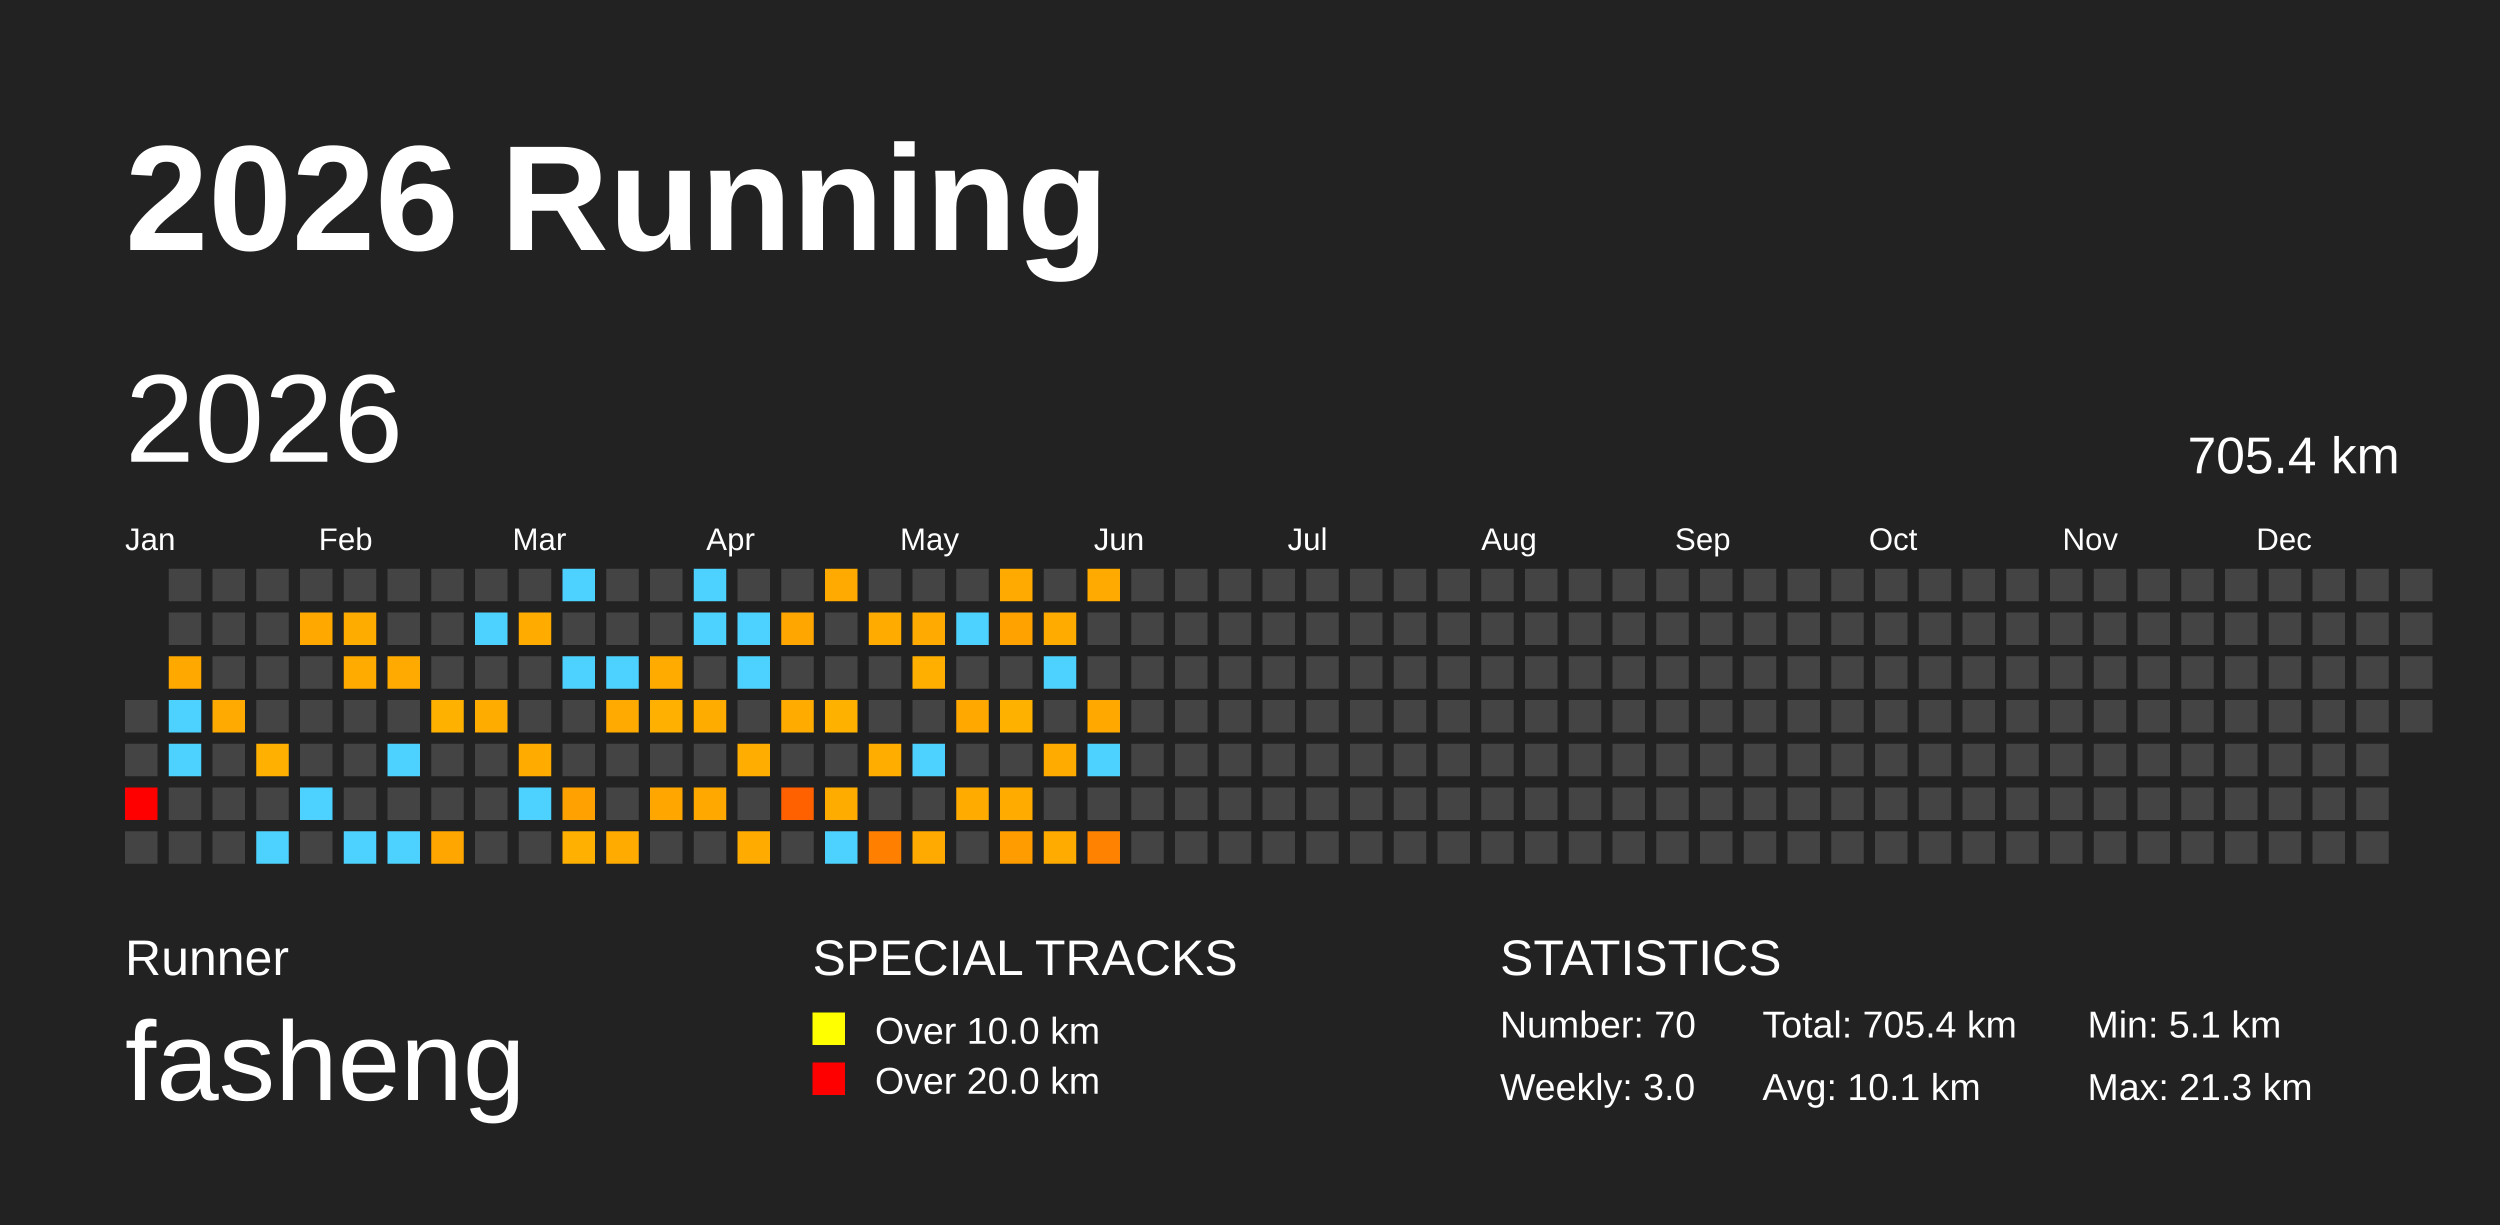
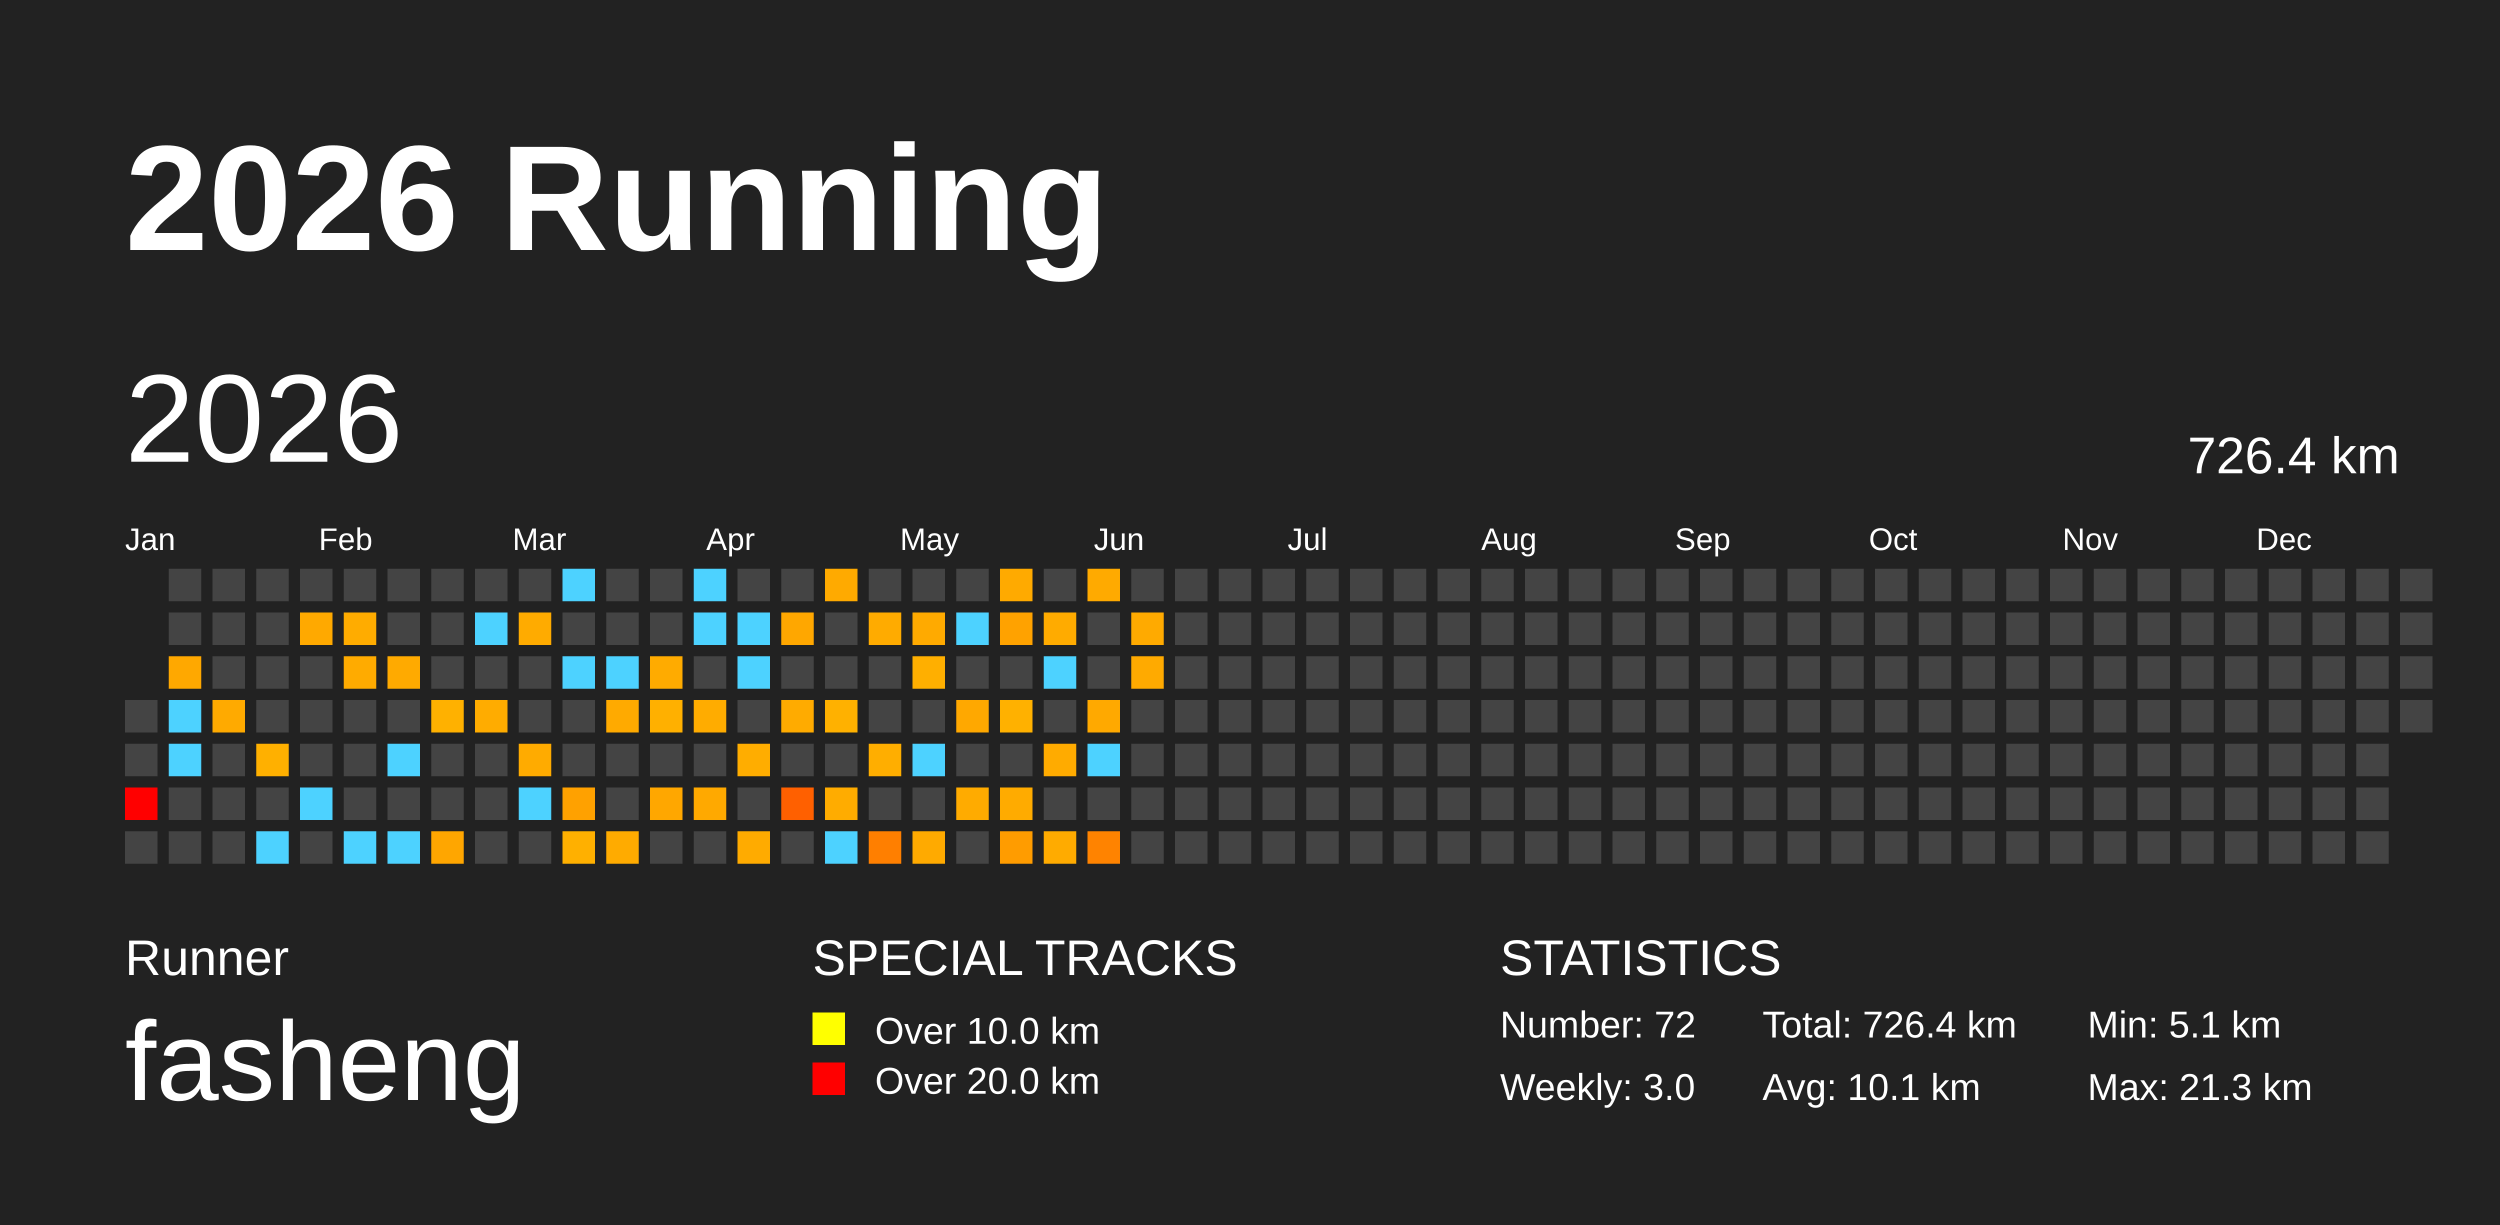
<svg xmlns="http://www.w3.org/2000/svg" baseProfile="full" height="98mm" version="1.1" viewBox="0,0,200,98" width="200mm">
  <defs />
  <rect fill="#222222" height="98" width="200" x="0" y="0" />
  <text fill="#FFFFFF" style="font-size:12px; font-family:Arial; font-weight:bold;" x="10" y="20">2026 Running</text>
  <text fill="#FFFFFF" style="font-size:4px; font-family:Arial" x="10" y="78">Runner</text>
  <text fill="#FFFFFF" style="font-size:9px; font-family:Arial" x="10" y="88">fasheng</text>
  <text fill="#FFFFFF" style="font-size:4px; font-family:Arial" x="65" y="78">SPECIAL TRACKS</text>
  <rect fill="yellow" height="2.6" width="2.6" x="65" y="81" />
  <text fill="#FFFFFF" style="font-size:3px; font-family:Arial" x="70" y="83.5">Over 10.0 km</text>
  <rect fill="red" height="2.6" width="2.6" x="65" y="85" />
  <text fill="#FFFFFF" style="font-size:3px; font-family:Arial" x="70" y="87.5">Over 20.0 km</text>
  <text fill="#FFFFFF" style="font-size:4px; font-family:Arial" x="120" y="78">STATISTICS</text>
-   <text fill="#FFFFFF" style="font-size:3px; font-family:Arial" x="120" y="83">Number: 70</text>
+   <text fill="#FFFFFF" style="font-size:3px; font-family:Arial" x="120" y="83">Number: 72</text>
  <text fill="#FFFFFF" style="font-size:3px; font-family:Arial" x="120" y="88">Weekly: 3.0</text>
-   <text fill="#FFFFFF" style="font-size:3px; font-family:Arial" x="141" y="83">Total: 705.4 km</text>
+   <text fill="#FFFFFF" style="font-size:3px; font-family:Arial" x="141" y="83">Total: 726.4 km</text>
  <text fill="#FFFFFF" style="font-size:3px; font-family:Arial" x="141" y="88">Avg: 10.1 km</text>
  <text fill="#FFFFFF" style="font-size:3px; font-family:Arial" x="167" y="83">Min: 5.1 km</text>
  <text fill="#FFFFFF" style="font-size:3px; font-family:Arial" x="167" y="88">Max: 21.3 km</text>
  <text dominant-baseline="hanging" fill="#FFFFFF" style="font-size:10.0px; font-family:Arial;" x="10" y="30">2026</text>
-   <text dominant-baseline="hanging" fill="#FFFFFF" style="font-size:4.125px; font-family:Arial;" x="175" y="35">705.4 km</text>
+   <text dominant-baseline="hanging" fill="#FFFFFF" style="font-size:4.125px; font-family:Arial;" x="175" y="35">726.4 km</text>
  <text fill="#FFFFFF" style="font-size:2.5px; font-family:Arial" x="10.0" y="44">Jan</text>
  <text fill="#FFFFFF" style="font-size:2.5px; font-family:Arial" x="25.5" y="44">Feb</text>
  <text fill="#FFFFFF" style="font-size:2.5px; font-family:Arial" x="41.0" y="44">Mar</text>
  <text fill="#FFFFFF" style="font-size:2.5px; font-family:Arial" x="56.5" y="44">Apr</text>
  <text fill="#FFFFFF" style="font-size:2.5px; font-family:Arial" x="72.0" y="44">May</text>
  <text fill="#FFFFFF" style="font-size:2.5px; font-family:Arial" x="87.5" y="44">Jun</text>
  <text fill="#FFFFFF" style="font-size:2.5px; font-family:Arial" x="103.0" y="44">Jul</text>
  <text fill="#FFFFFF" style="font-size:2.5px; font-family:Arial" x="118.5" y="44">Aug</text>
  <text fill="#FFFFFF" style="font-size:2.5px; font-family:Arial" x="134.0" y="44">Sep</text>
  <text fill="#FFFFFF" style="font-size:2.5px; font-family:Arial" x="149.5" y="44">Oct</text>
  <text fill="#FFFFFF" style="font-size:2.5px; font-family:Arial" x="165.0" y="44">Nov</text>
  <text fill="#FFFFFF" style="font-size:2.5px; font-family:Arial" x="180.5" y="44">Dec</text>
  <rect fill="#444444" height="2.6" width="2.6" x="10.0" y="56.0" />
  <rect fill="#444444" height="2.6" width="2.6" x="10.0" y="59.5" />
  <rect fill="red" height="2.6" width="2.6" x="10.0" y="63.0" />
  <rect fill="#444444" height="2.6" width="2.6" x="10.0" y="66.5" />
  <rect fill="#444444" height="2.6" width="2.6" x="13.5" y="45.5" />
  <rect fill="#444444" height="2.6" width="2.6" x="13.5" y="49.0" />
  <rect fill="#ffa800" height="2.6" width="2.6" x="13.5" y="52.5" />
  <rect fill="#4dd2ff" height="2.6" width="2.6" x="13.5" y="56.0" />
  <rect fill="#4dd2ff" height="2.6" width="2.6" x="13.5" y="59.5" />
  <rect fill="#444444" height="2.6" width="2.6" x="13.5" y="63.0" />
  <rect fill="#444444" height="2.6" width="2.6" x="13.5" y="66.5" />
  <rect fill="#444444" height="2.6" width="2.6" x="17.0" y="45.5" />
  <rect fill="#444444" height="2.6" width="2.6" x="17.0" y="49.0" />
  <rect fill="#444444" height="2.6" width="2.6" x="17.0" y="52.5" />
  <rect fill="#ffaa00" height="2.6" width="2.6" x="17.0" y="56.0" />
  <rect fill="#444444" height="2.6" width="2.6" x="17.0" y="59.5" />
  <rect fill="#444444" height="2.6" width="2.6" x="17.0" y="63.0" />
  <rect fill="#444444" height="2.6" width="2.6" x="17.0" y="66.5" />
  <rect fill="#444444" height="2.6" width="2.6" x="20.5" y="45.5" />
  <rect fill="#444444" height="2.6" width="2.6" x="20.5" y="49.0" />
  <rect fill="#444444" height="2.6" width="2.6" x="20.5" y="52.5" />
  <rect fill="#444444" height="2.6" width="2.6" x="20.5" y="56.0" />
  <rect fill="#ffb000" height="2.6" width="2.6" x="20.5" y="59.5" />
  <rect fill="#444444" height="2.6" width="2.6" x="20.5" y="63.0" />
  <rect fill="#4dd2ff" height="2.6" width="2.6" x="20.5" y="66.5" />
  <rect fill="#444444" height="2.6" width="2.6" x="24.0" y="45.5" />
  <rect fill="#ffa900" height="2.6" width="2.6" x="24.0" y="49.0" />
  <rect fill="#444444" height="2.6" width="2.6" x="24.0" y="52.5" />
  <rect fill="#444444" height="2.6" width="2.6" x="24.0" y="56.0" />
  <rect fill="#444444" height="2.6" width="2.6" x="24.0" y="59.5" />
  <rect fill="#4dd2ff" height="2.6" width="2.6" x="24.0" y="63.0" />
  <rect fill="#444444" height="2.6" width="2.6" x="24.0" y="66.5" />
  <rect fill="#444444" height="2.6" width="2.6" x="27.5" y="45.5" />
  <rect fill="#ffac00" height="2.6" width="2.6" x="27.5" y="49.0" />
  <rect fill="#ffab00" height="2.6" width="2.6" x="27.5" y="52.5" />
  <rect fill="#444444" height="2.6" width="2.6" x="27.5" y="56.0" />
  <rect fill="#444444" height="2.6" width="2.6" x="27.5" y="59.5" />
  <rect fill="#444444" height="2.6" width="2.6" x="27.5" y="63.0" />
  <rect fill="#4dd2ff" height="2.6" width="2.6" x="27.5" y="66.5" />
  <rect fill="#444444" height="2.6" width="2.6" x="31.0" y="45.5" />
  <rect fill="#444444" height="2.6" width="2.6" x="31.0" y="49.0" />
  <rect fill="#ffaa00" height="2.6" width="2.6" x="31.0" y="52.5" />
  <rect fill="#444444" height="2.6" width="2.6" x="31.0" y="56.0" />
  <rect fill="#4dd2ff" height="2.6" width="2.6" x="31.0" y="59.5" />
  <rect fill="#444444" height="2.6" width="2.6" x="31.0" y="63.0" />
  <rect fill="#4dd2ff" height="2.6" width="2.6" x="31.0" y="66.5" />
  <rect fill="#444444" height="2.6" width="2.6" x="34.5" y="45.5" />
  <rect fill="#444444" height="2.6" width="2.6" x="34.5" y="49.0" />
  <rect fill="#444444" height="2.6" width="2.6" x="34.5" y="52.5" />
  <rect fill="#ffb100" height="2.6" width="2.6" x="34.5" y="56.0" />
  <rect fill="#444444" height="2.6" width="2.6" x="34.5" y="59.5" />
  <rect fill="#444444" height="2.6" width="2.6" x="34.5" y="63.0" />
  <rect fill="#ffa600" height="2.6" width="2.6" x="34.5" y="66.5" />
  <rect fill="#444444" height="2.6" width="2.6" x="38.0" y="45.5" />
  <rect fill="#4dd2ff" height="2.6" width="2.6" x="38.0" y="49.0" />
  <rect fill="#444444" height="2.6" width="2.6" x="38.0" y="52.5" />
  <rect fill="#ffac00" height="2.6" width="2.6" x="38.0" y="56.0" />
  <rect fill="#444444" height="2.6" width="2.6" x="38.0" y="59.5" />
  <rect fill="#444444" height="2.6" width="2.6" x="38.0" y="63.0" />
  <rect fill="#444444" height="2.6" width="2.6" x="38.0" y="66.5" />
  <rect fill="#444444" height="2.6" width="2.6" x="41.5" y="45.5" />
  <rect fill="#ffab00" height="2.6" width="2.6" x="41.5" y="49.0" />
  <rect fill="#444444" height="2.6" width="2.6" x="41.5" y="52.5" />
  <rect fill="#444444" height="2.6" width="2.6" x="41.5" y="56.0" />
  <rect fill="#ffab00" height="2.6" width="2.6" x="41.5" y="59.5" />
  <rect fill="#4dd2ff" height="2.6" width="2.6" x="41.5" y="63.0" />
  <rect fill="#444444" height="2.6" width="2.6" x="41.5" y="66.5" />
  <rect fill="#4dd2ff" height="2.6" width="2.6" x="45.0" y="45.5" />
  <rect fill="#444444" height="2.6" width="2.6" x="45.0" y="49.0" />
  <rect fill="#4dd2ff" height="2.6" width="2.6" x="45.0" y="52.5" />
  <rect fill="#444444" height="2.6" width="2.6" x="45.0" y="56.0" />
  <rect fill="#444444" height="2.6" width="2.6" x="45.0" y="59.5" />
  <rect fill="#ffa100" height="2.6" width="2.6" x="45.0" y="63.0" />
  <rect fill="#ffb000" height="2.6" width="2.6" x="45.0" y="66.5" />
  <rect fill="#444444" height="2.6" width="2.6" x="48.5" y="45.5" />
  <rect fill="#444444" height="2.6" width="2.6" x="48.5" y="49.0" />
  <rect fill="#4dd2ff" height="2.6" width="2.6" x="48.5" y="52.5" />
  <rect fill="#ffaa00" height="2.6" width="2.6" x="48.5" y="56.0" />
  <rect fill="#444444" height="2.6" width="2.6" x="48.5" y="59.5" />
  <rect fill="#444444" height="2.6" width="2.6" x="48.5" y="63.0" />
  <rect fill="#ffab00" height="2.6" width="2.6" x="48.5" y="66.5" />
  <rect fill="#444444" height="2.6" width="2.6" x="52.0" y="45.5" />
  <rect fill="#444444" height="2.6" width="2.6" x="52.0" y="49.0" />
  <rect fill="#ffab00" height="2.6" width="2.6" x="52.0" y="52.5" />
  <rect fill="#ffb000" height="2.6" width="2.6" x="52.0" y="56.0" />
  <rect fill="#444444" height="2.6" width="2.6" x="52.0" y="59.5" />
  <rect fill="#ffa700" height="2.6" width="2.6" x="52.0" y="63.0" />
  <rect fill="#444444" height="2.6" width="2.6" x="52.0" y="66.5" />
  <rect fill="#4dd2ff" height="2.6" width="2.6" x="55.5" y="45.5" />
  <rect fill="#4dd2ff" height="2.6" width="2.6" x="55.5" y="49.0" />
  <rect fill="#444444" height="2.6" width="2.6" x="55.5" y="52.5" />
  <rect fill="#ffac00" height="2.6" width="2.6" x="55.5" y="56.0" />
  <rect fill="#444444" height="2.6" width="2.6" x="55.5" y="59.5" />
  <rect fill="#ffa900" height="2.6" width="2.6" x="55.5" y="63.0" />
  <rect fill="#444444" height="2.6" width="2.6" x="55.5" y="66.5" />
  <rect fill="#444444" height="2.6" width="2.6" x="59.0" y="45.5" />
  <rect fill="#4dd2ff" height="2.6" width="2.6" x="59.0" y="49.0" />
  <rect fill="#4dd2ff" height="2.6" width="2.6" x="59.0" y="52.5" />
  <rect fill="#444444" height="2.6" width="2.6" x="59.0" y="56.0" />
  <rect fill="#ffad00" height="2.6" width="2.6" x="59.0" y="59.5" />
  <rect fill="#444444" height="2.6" width="2.6" x="59.0" y="63.0" />
  <rect fill="#ffab00" height="2.6" width="2.6" x="59.0" y="66.5" />
  <rect fill="#444444" height="2.6" width="2.6" x="62.5" y="45.5" />
  <rect fill="#ffa700" height="2.6" width="2.6" x="62.5" y="49.0" />
  <rect fill="#444444" height="2.6" width="2.6" x="62.5" y="52.5" />
  <rect fill="#ffab00" height="2.6" width="2.6" x="62.5" y="56.0" />
  <rect fill="#444444" height="2.6" width="2.6" x="62.5" y="59.5" />
  <rect fill="#ff6000" height="2.6" width="2.6" x="62.5" y="63.0" />
  <rect fill="#444444" height="2.6" width="2.6" x="62.5" y="66.5" />
  <rect fill="#ffaa00" height="2.6" width="2.6" x="66.0" y="45.5" />
  <rect fill="#444444" height="2.6" width="2.6" x="66.0" y="49.0" />
  <rect fill="#444444" height="2.6" width="2.6" x="66.0" y="52.5" />
  <rect fill="#ffb100" height="2.6" width="2.6" x="66.0" y="56.0" />
  <rect fill="#444444" height="2.6" width="2.6" x="66.0" y="59.5" />
  <rect fill="#ffac00" height="2.6" width="2.6" x="66.0" y="63.0" />
  <rect fill="#4dd2ff" height="2.6" width="2.6" x="66.0" y="66.5" />
  <rect fill="#444444" height="2.6" width="2.6" x="69.5" y="45.5" />
  <rect fill="#ffab00" height="2.6" width="2.6" x="69.5" y="49.0" />
  <rect fill="#444444" height="2.6" width="2.6" x="69.5" y="52.5" />
  <rect fill="#444444" height="2.6" width="2.6" x="69.5" y="56.0" />
  <rect fill="#ffae00" height="2.6" width="2.6" x="69.5" y="59.5" />
  <rect fill="#444444" height="2.6" width="2.6" x="69.5" y="63.0" />
  <rect fill="#ff7f00" height="2.6" width="2.6" x="69.5" y="66.5" />
  <rect fill="#444444" height="2.6" width="2.6" x="73.0" y="45.5" />
  <rect fill="#ffaa00" height="2.6" width="2.6" x="73.0" y="49.0" />
  <rect fill="#ffaf00" height="2.6" width="2.6" x="73.0" y="52.5" />
  <rect fill="#444444" height="2.6" width="2.6" x="73.0" y="56.0" />
  <rect fill="#4dd2ff" height="2.6" width="2.6" x="73.0" y="59.5" />
  <rect fill="#444444" height="2.6" width="2.6" x="73.0" y="63.0" />
  <rect fill="#ffaa00" height="2.6" width="2.6" x="73.0" y="66.5" />
  <rect fill="#444444" height="2.6" width="2.6" x="76.5" y="45.5" />
  <rect fill="#4dd2ff" height="2.6" width="2.6" x="76.5" y="49.0" />
  <rect fill="#444444" height="2.6" width="2.6" x="76.5" y="52.5" />
  <rect fill="#ffa800" height="2.6" width="2.6" x="76.5" y="56.0" />
  <rect fill="#444444" height="2.6" width="2.6" x="76.5" y="59.5" />
  <rect fill="#ffab00" height="2.6" width="2.6" x="76.5" y="63.0" />
  <rect fill="#444444" height="2.6" width="2.6" x="76.5" y="66.5" />
  <rect fill="#ffaa00" height="2.6" width="2.6" x="80.0" y="45.5" />
  <rect fill="#ffa200" height="2.6" width="2.6" x="80.0" y="49.0" />
  <rect fill="#444444" height="2.6" width="2.6" x="80.0" y="52.5" />
  <rect fill="#ffb100" height="2.6" width="2.6" x="80.0" y="56.0" />
  <rect fill="#444444" height="2.6" width="2.6" x="80.0" y="59.5" />
  <rect fill="#ffab00" height="2.6" width="2.6" x="80.0" y="63.0" />
  <rect fill="#ff9c00" height="2.6" width="2.6" x="80.0" y="66.5" />
  <rect fill="#444444" height="2.6" width="2.6" x="83.5" y="45.5" />
  <rect fill="#ffab00" height="2.6" width="2.6" x="83.5" y="49.0" />
  <rect fill="#4dd2ff" height="2.6" width="2.6" x="83.5" y="52.5" />
  <rect fill="#444444" height="2.6" width="2.6" x="83.5" y="56.0" />
  <rect fill="#ffab00" height="2.6" width="2.6" x="83.5" y="59.5" />
  <rect fill="#444444" height="2.6" width="2.6" x="83.5" y="63.0" />
  <rect fill="#ffab00" height="2.6" width="2.6" x="83.5" y="66.5" />
  <rect fill="#ffaa00" height="2.6" width="2.6" x="87.0" y="45.5" />
  <rect fill="#444444" height="2.6" width="2.6" x="87.0" y="49.0" />
  <rect fill="#444444" height="2.6" width="2.6" x="87.0" y="52.5" />
  <rect fill="#ffa900" height="2.6" width="2.6" x="87.0" y="56.0" />
  <rect fill="#4dd2ff" height="2.6" width="2.6" x="87.0" y="59.5" />
  <rect fill="#444444" height="2.6" width="2.6" x="87.0" y="63.0" />
  <rect fill="#ff8300" height="2.6" width="2.6" x="87.0" y="66.5" />
  <rect fill="#444444" height="2.6" width="2.6" x="90.5" y="45.5" />
-   <rect fill="#444444" height="2.6" width="2.6" x="90.5" y="49.0" />
-   <rect fill="#444444" height="2.6" width="2.6" x="90.5" y="52.5" />
+   <rect fill="#ffaa00" height="2.6" width="2.6" x="90.5" y="49.0" />
+   <rect fill="#ffaa00" height="2.6" width="2.6" x="90.5" y="52.5" />
  <rect fill="#444444" height="2.6" width="2.6" x="90.5" y="56.0" />
  <rect fill="#444444" height="2.6" width="2.6" x="90.5" y="59.5" />
  <rect fill="#444444" height="2.6" width="2.6" x="90.5" y="63.0" />
  <rect fill="#444444" height="2.6" width="2.6" x="90.5" y="66.5" />
  <rect fill="#444444" height="2.6" width="2.6" x="94.0" y="45.5" />
  <rect fill="#444444" height="2.6" width="2.6" x="94.0" y="49.0" />
  <rect fill="#444444" height="2.6" width="2.6" x="94.0" y="52.5" />
  <rect fill="#444444" height="2.6" width="2.6" x="94.0" y="56.0" />
  <rect fill="#444444" height="2.6" width="2.6" x="94.0" y="59.5" />
  <rect fill="#444444" height="2.6" width="2.6" x="94.0" y="63.0" />
  <rect fill="#444444" height="2.6" width="2.6" x="94.0" y="66.5" />
  <rect fill="#444444" height="2.6" width="2.6" x="97.5" y="45.5" />
  <rect fill="#444444" height="2.6" width="2.6" x="97.5" y="49.0" />
  <rect fill="#444444" height="2.6" width="2.6" x="97.5" y="52.5" />
  <rect fill="#444444" height="2.6" width="2.6" x="97.5" y="56.0" />
  <rect fill="#444444" height="2.6" width="2.6" x="97.5" y="59.5" />
  <rect fill="#444444" height="2.6" width="2.6" x="97.5" y="63.0" />
  <rect fill="#444444" height="2.6" width="2.6" x="97.5" y="66.5" />
  <rect fill="#444444" height="2.6" width="2.6" x="101.0" y="45.5" />
  <rect fill="#444444" height="2.6" width="2.6" x="101.0" y="49.0" />
  <rect fill="#444444" height="2.6" width="2.6" x="101.0" y="52.5" />
  <rect fill="#444444" height="2.6" width="2.6" x="101.0" y="56.0" />
  <rect fill="#444444" height="2.6" width="2.6" x="101.0" y="59.5" />
  <rect fill="#444444" height="2.6" width="2.6" x="101.0" y="63.0" />
  <rect fill="#444444" height="2.6" width="2.6" x="101.0" y="66.5" />
  <rect fill="#444444" height="2.6" width="2.6" x="104.5" y="45.5" />
  <rect fill="#444444" height="2.6" width="2.6" x="104.5" y="49.0" />
  <rect fill="#444444" height="2.6" width="2.6" x="104.5" y="52.5" />
  <rect fill="#444444" height="2.6" width="2.6" x="104.5" y="56.0" />
  <rect fill="#444444" height="2.6" width="2.6" x="104.5" y="59.5" />
  <rect fill="#444444" height="2.6" width="2.6" x="104.5" y="63.0" />
  <rect fill="#444444" height="2.6" width="2.6" x="104.5" y="66.5" />
  <rect fill="#444444" height="2.6" width="2.6" x="108.0" y="45.5" />
  <rect fill="#444444" height="2.6" width="2.6" x="108.0" y="49.0" />
  <rect fill="#444444" height="2.6" width="2.6" x="108.0" y="52.5" />
  <rect fill="#444444" height="2.6" width="2.6" x="108.0" y="56.0" />
  <rect fill="#444444" height="2.6" width="2.6" x="108.0" y="59.5" />
  <rect fill="#444444" height="2.6" width="2.6" x="108.0" y="63.0" />
  <rect fill="#444444" height="2.6" width="2.6" x="108.0" y="66.5" />
  <rect fill="#444444" height="2.6" width="2.6" x="111.5" y="45.5" />
  <rect fill="#444444" height="2.6" width="2.6" x="111.5" y="49.0" />
  <rect fill="#444444" height="2.6" width="2.6" x="111.5" y="52.5" />
  <rect fill="#444444" height="2.6" width="2.6" x="111.5" y="56.0" />
  <rect fill="#444444" height="2.6" width="2.6" x="111.5" y="59.5" />
  <rect fill="#444444" height="2.6" width="2.6" x="111.5" y="63.0" />
  <rect fill="#444444" height="2.6" width="2.6" x="111.5" y="66.5" />
  <rect fill="#444444" height="2.6" width="2.6" x="115.0" y="45.5" />
  <rect fill="#444444" height="2.6" width="2.6" x="115.0" y="49.0" />
  <rect fill="#444444" height="2.6" width="2.6" x="115.0" y="52.5" />
  <rect fill="#444444" height="2.6" width="2.6" x="115.0" y="56.0" />
  <rect fill="#444444" height="2.6" width="2.6" x="115.0" y="59.5" />
  <rect fill="#444444" height="2.6" width="2.6" x="115.0" y="63.0" />
  <rect fill="#444444" height="2.6" width="2.6" x="115.0" y="66.5" />
  <rect fill="#444444" height="2.6" width="2.6" x="118.5" y="45.5" />
  <rect fill="#444444" height="2.6" width="2.6" x="118.5" y="49.0" />
  <rect fill="#444444" height="2.6" width="2.6" x="118.5" y="52.5" />
  <rect fill="#444444" height="2.6" width="2.6" x="118.5" y="56.0" />
  <rect fill="#444444" height="2.6" width="2.6" x="118.5" y="59.5" />
  <rect fill="#444444" height="2.6" width="2.6" x="118.5" y="63.0" />
  <rect fill="#444444" height="2.6" width="2.6" x="118.5" y="66.5" />
  <rect fill="#444444" height="2.6" width="2.6" x="122.0" y="45.5" />
  <rect fill="#444444" height="2.6" width="2.6" x="122.0" y="49.0" />
  <rect fill="#444444" height="2.6" width="2.6" x="122.0" y="52.5" />
  <rect fill="#444444" height="2.6" width="2.6" x="122.0" y="56.0" />
  <rect fill="#444444" height="2.6" width="2.6" x="122.0" y="59.5" />
  <rect fill="#444444" height="2.6" width="2.6" x="122.0" y="63.0" />
  <rect fill="#444444" height="2.6" width="2.6" x="122.0" y="66.5" />
  <rect fill="#444444" height="2.6" width="2.6" x="125.5" y="45.5" />
  <rect fill="#444444" height="2.6" width="2.6" x="125.5" y="49.0" />
  <rect fill="#444444" height="2.6" width="2.6" x="125.5" y="52.5" />
  <rect fill="#444444" height="2.6" width="2.6" x="125.5" y="56.0" />
  <rect fill="#444444" height="2.6" width="2.6" x="125.5" y="59.5" />
  <rect fill="#444444" height="2.6" width="2.6" x="125.5" y="63.0" />
  <rect fill="#444444" height="2.6" width="2.6" x="125.5" y="66.5" />
  <rect fill="#444444" height="2.6" width="2.6" x="129.0" y="45.5" />
  <rect fill="#444444" height="2.6" width="2.6" x="129.0" y="49.0" />
  <rect fill="#444444" height="2.6" width="2.6" x="129.0" y="52.5" />
  <rect fill="#444444" height="2.6" width="2.6" x="129.0" y="56.0" />
  <rect fill="#444444" height="2.6" width="2.6" x="129.0" y="59.5" />
  <rect fill="#444444" height="2.6" width="2.6" x="129.0" y="63.0" />
  <rect fill="#444444" height="2.6" width="2.6" x="129.0" y="66.5" />
  <rect fill="#444444" height="2.6" width="2.6" x="132.5" y="45.5" />
  <rect fill="#444444" height="2.6" width="2.6" x="132.5" y="49.0" />
  <rect fill="#444444" height="2.6" width="2.6" x="132.5" y="52.5" />
  <rect fill="#444444" height="2.6" width="2.6" x="132.5" y="56.0" />
  <rect fill="#444444" height="2.6" width="2.6" x="132.5" y="59.5" />
  <rect fill="#444444" height="2.6" width="2.6" x="132.5" y="63.0" />
  <rect fill="#444444" height="2.6" width="2.6" x="132.5" y="66.5" />
  <rect fill="#444444" height="2.6" width="2.6" x="136.0" y="45.5" />
  <rect fill="#444444" height="2.6" width="2.6" x="136.0" y="49.0" />
  <rect fill="#444444" height="2.6" width="2.6" x="136.0" y="52.5" />
  <rect fill="#444444" height="2.6" width="2.6" x="136.0" y="56.0" />
  <rect fill="#444444" height="2.6" width="2.6" x="136.0" y="59.5" />
  <rect fill="#444444" height="2.6" width="2.6" x="136.0" y="63.0" />
  <rect fill="#444444" height="2.6" width="2.6" x="136.0" y="66.5" />
  <rect fill="#444444" height="2.6" width="2.6" x="139.5" y="45.5" />
  <rect fill="#444444" height="2.6" width="2.6" x="139.5" y="49.0" />
  <rect fill="#444444" height="2.6" width="2.6" x="139.5" y="52.5" />
  <rect fill="#444444" height="2.6" width="2.6" x="139.5" y="56.0" />
  <rect fill="#444444" height="2.6" width="2.6" x="139.5" y="59.5" />
  <rect fill="#444444" height="2.6" width="2.6" x="139.5" y="63.0" />
  <rect fill="#444444" height="2.6" width="2.6" x="139.5" y="66.5" />
  <rect fill="#444444" height="2.6" width="2.6" x="143.0" y="45.5" />
  <rect fill="#444444" height="2.6" width="2.6" x="143.0" y="49.0" />
  <rect fill="#444444" height="2.6" width="2.6" x="143.0" y="52.5" />
  <rect fill="#444444" height="2.6" width="2.6" x="143.0" y="56.0" />
  <rect fill="#444444" height="2.6" width="2.6" x="143.0" y="59.5" />
  <rect fill="#444444" height="2.6" width="2.6" x="143.0" y="63.0" />
  <rect fill="#444444" height="2.6" width="2.6" x="143.0" y="66.5" />
  <rect fill="#444444" height="2.6" width="2.6" x="146.5" y="45.5" />
  <rect fill="#444444" height="2.6" width="2.6" x="146.5" y="49.0" />
  <rect fill="#444444" height="2.6" width="2.6" x="146.5" y="52.5" />
  <rect fill="#444444" height="2.6" width="2.6" x="146.5" y="56.0" />
  <rect fill="#444444" height="2.6" width="2.6" x="146.5" y="59.5" />
  <rect fill="#444444" height="2.6" width="2.6" x="146.5" y="63.0" />
  <rect fill="#444444" height="2.6" width="2.6" x="146.5" y="66.5" />
  <rect fill="#444444" height="2.6" width="2.6" x="150.0" y="45.5" />
  <rect fill="#444444" height="2.6" width="2.6" x="150.0" y="49.0" />
  <rect fill="#444444" height="2.6" width="2.6" x="150.0" y="52.5" />
  <rect fill="#444444" height="2.6" width="2.6" x="150.0" y="56.0" />
  <rect fill="#444444" height="2.6" width="2.6" x="150.0" y="59.5" />
  <rect fill="#444444" height="2.6" width="2.6" x="150.0" y="63.0" />
  <rect fill="#444444" height="2.6" width="2.6" x="150.0" y="66.5" />
  <rect fill="#444444" height="2.6" width="2.6" x="153.5" y="45.5" />
  <rect fill="#444444" height="2.6" width="2.6" x="153.5" y="49.0" />
  <rect fill="#444444" height="2.6" width="2.6" x="153.5" y="52.5" />
  <rect fill="#444444" height="2.6" width="2.6" x="153.5" y="56.0" />
  <rect fill="#444444" height="2.6" width="2.6" x="153.5" y="59.5" />
  <rect fill="#444444" height="2.6" width="2.6" x="153.5" y="63.0" />
  <rect fill="#444444" height="2.6" width="2.6" x="153.5" y="66.5" />
  <rect fill="#444444" height="2.6" width="2.6" x="157.0" y="45.5" />
  <rect fill="#444444" height="2.6" width="2.6" x="157.0" y="49.0" />
  <rect fill="#444444" height="2.6" width="2.6" x="157.0" y="52.5" />
  <rect fill="#444444" height="2.6" width="2.6" x="157.0" y="56.0" />
  <rect fill="#444444" height="2.6" width="2.6" x="157.0" y="59.5" />
  <rect fill="#444444" height="2.6" width="2.6" x="157.0" y="63.0" />
  <rect fill="#444444" height="2.6" width="2.6" x="157.0" y="66.5" />
  <rect fill="#444444" height="2.6" width="2.6" x="160.5" y="45.5" />
  <rect fill="#444444" height="2.6" width="2.6" x="160.5" y="49.0" />
  <rect fill="#444444" height="2.6" width="2.6" x="160.5" y="52.5" />
  <rect fill="#444444" height="2.6" width="2.6" x="160.5" y="56.0" />
  <rect fill="#444444" height="2.6" width="2.6" x="160.5" y="59.5" />
  <rect fill="#444444" height="2.6" width="2.6" x="160.5" y="63.0" />
  <rect fill="#444444" height="2.6" width="2.6" x="160.5" y="66.5" />
  <rect fill="#444444" height="2.6" width="2.6" x="164.0" y="45.5" />
  <rect fill="#444444" height="2.6" width="2.6" x="164.0" y="49.0" />
  <rect fill="#444444" height="2.6" width="2.6" x="164.0" y="52.5" />
  <rect fill="#444444" height="2.6" width="2.6" x="164.0" y="56.0" />
  <rect fill="#444444" height="2.6" width="2.6" x="164.0" y="59.5" />
  <rect fill="#444444" height="2.6" width="2.6" x="164.0" y="63.0" />
  <rect fill="#444444" height="2.6" width="2.6" x="164.0" y="66.5" />
  <rect fill="#444444" height="2.6" width="2.6" x="167.5" y="45.5" />
  <rect fill="#444444" height="2.6" width="2.6" x="167.5" y="49.0" />
  <rect fill="#444444" height="2.6" width="2.6" x="167.5" y="52.5" />
  <rect fill="#444444" height="2.6" width="2.6" x="167.5" y="56.0" />
  <rect fill="#444444" height="2.6" width="2.6" x="167.5" y="59.5" />
  <rect fill="#444444" height="2.6" width="2.6" x="167.5" y="63.0" />
  <rect fill="#444444" height="2.6" width="2.6" x="167.5" y="66.5" />
  <rect fill="#444444" height="2.6" width="2.6" x="171.0" y="45.5" />
  <rect fill="#444444" height="2.6" width="2.6" x="171.0" y="49.0" />
  <rect fill="#444444" height="2.6" width="2.6" x="171.0" y="52.5" />
  <rect fill="#444444" height="2.6" width="2.6" x="171.0" y="56.0" />
  <rect fill="#444444" height="2.6" width="2.6" x="171.0" y="59.5" />
  <rect fill="#444444" height="2.6" width="2.6" x="171.0" y="63.0" />
  <rect fill="#444444" height="2.6" width="2.6" x="171.0" y="66.5" />
  <rect fill="#444444" height="2.6" width="2.6" x="174.5" y="45.5" />
  <rect fill="#444444" height="2.6" width="2.6" x="174.5" y="49.0" />
  <rect fill="#444444" height="2.6" width="2.6" x="174.5" y="52.5" />
  <rect fill="#444444" height="2.6" width="2.6" x="174.5" y="56.0" />
  <rect fill="#444444" height="2.6" width="2.6" x="174.5" y="59.5" />
  <rect fill="#444444" height="2.6" width="2.6" x="174.5" y="63.0" />
  <rect fill="#444444" height="2.6" width="2.6" x="174.5" y="66.5" />
  <rect fill="#444444" height="2.6" width="2.6" x="178.0" y="45.5" />
  <rect fill="#444444" height="2.6" width="2.6" x="178.0" y="49.0" />
  <rect fill="#444444" height="2.6" width="2.6" x="178.0" y="52.5" />
  <rect fill="#444444" height="2.6" width="2.6" x="178.0" y="56.0" />
  <rect fill="#444444" height="2.6" width="2.6" x="178.0" y="59.5" />
  <rect fill="#444444" height="2.6" width="2.6" x="178.0" y="63.0" />
  <rect fill="#444444" height="2.6" width="2.6" x="178.0" y="66.5" />
  <rect fill="#444444" height="2.6" width="2.6" x="181.5" y="45.5" />
  <rect fill="#444444" height="2.6" width="2.6" x="181.5" y="49.0" />
  <rect fill="#444444" height="2.6" width="2.6" x="181.5" y="52.5" />
  <rect fill="#444444" height="2.6" width="2.6" x="181.5" y="56.0" />
  <rect fill="#444444" height="2.6" width="2.6" x="181.5" y="59.5" />
  <rect fill="#444444" height="2.6" width="2.6" x="181.5" y="63.0" />
  <rect fill="#444444" height="2.6" width="2.6" x="181.5" y="66.5" />
  <rect fill="#444444" height="2.6" width="2.6" x="185.0" y="45.5" />
  <rect fill="#444444" height="2.6" width="2.6" x="185.0" y="49.0" />
  <rect fill="#444444" height="2.6" width="2.6" x="185.0" y="52.5" />
  <rect fill="#444444" height="2.6" width="2.6" x="185.0" y="56.0" />
  <rect fill="#444444" height="2.6" width="2.6" x="185.0" y="59.5" />
  <rect fill="#444444" height="2.6" width="2.6" x="185.0" y="63.0" />
  <rect fill="#444444" height="2.6" width="2.6" x="185.0" y="66.5" />
  <rect fill="#444444" height="2.6" width="2.6" x="188.5" y="45.5" />
  <rect fill="#444444" height="2.6" width="2.6" x="188.5" y="49.0" />
  <rect fill="#444444" height="2.6" width="2.6" x="188.5" y="52.5" />
  <rect fill="#444444" height="2.6" width="2.6" x="188.5" y="56.0" />
  <rect fill="#444444" height="2.6" width="2.6" x="188.5" y="59.5" />
  <rect fill="#444444" height="2.6" width="2.6" x="188.5" y="63.0" />
  <rect fill="#444444" height="2.6" width="2.6" x="188.5" y="66.5" />
  <rect fill="#444444" height="2.6" width="2.6" x="192.0" y="45.5" />
  <rect fill="#444444" height="2.6" width="2.6" x="192.0" y="49.0" />
  <rect fill="#444444" height="2.6" width="2.6" x="192.0" y="52.5" />
  <rect fill="#444444" height="2.6" width="2.6" x="192.0" y="56.0" />
</svg>
